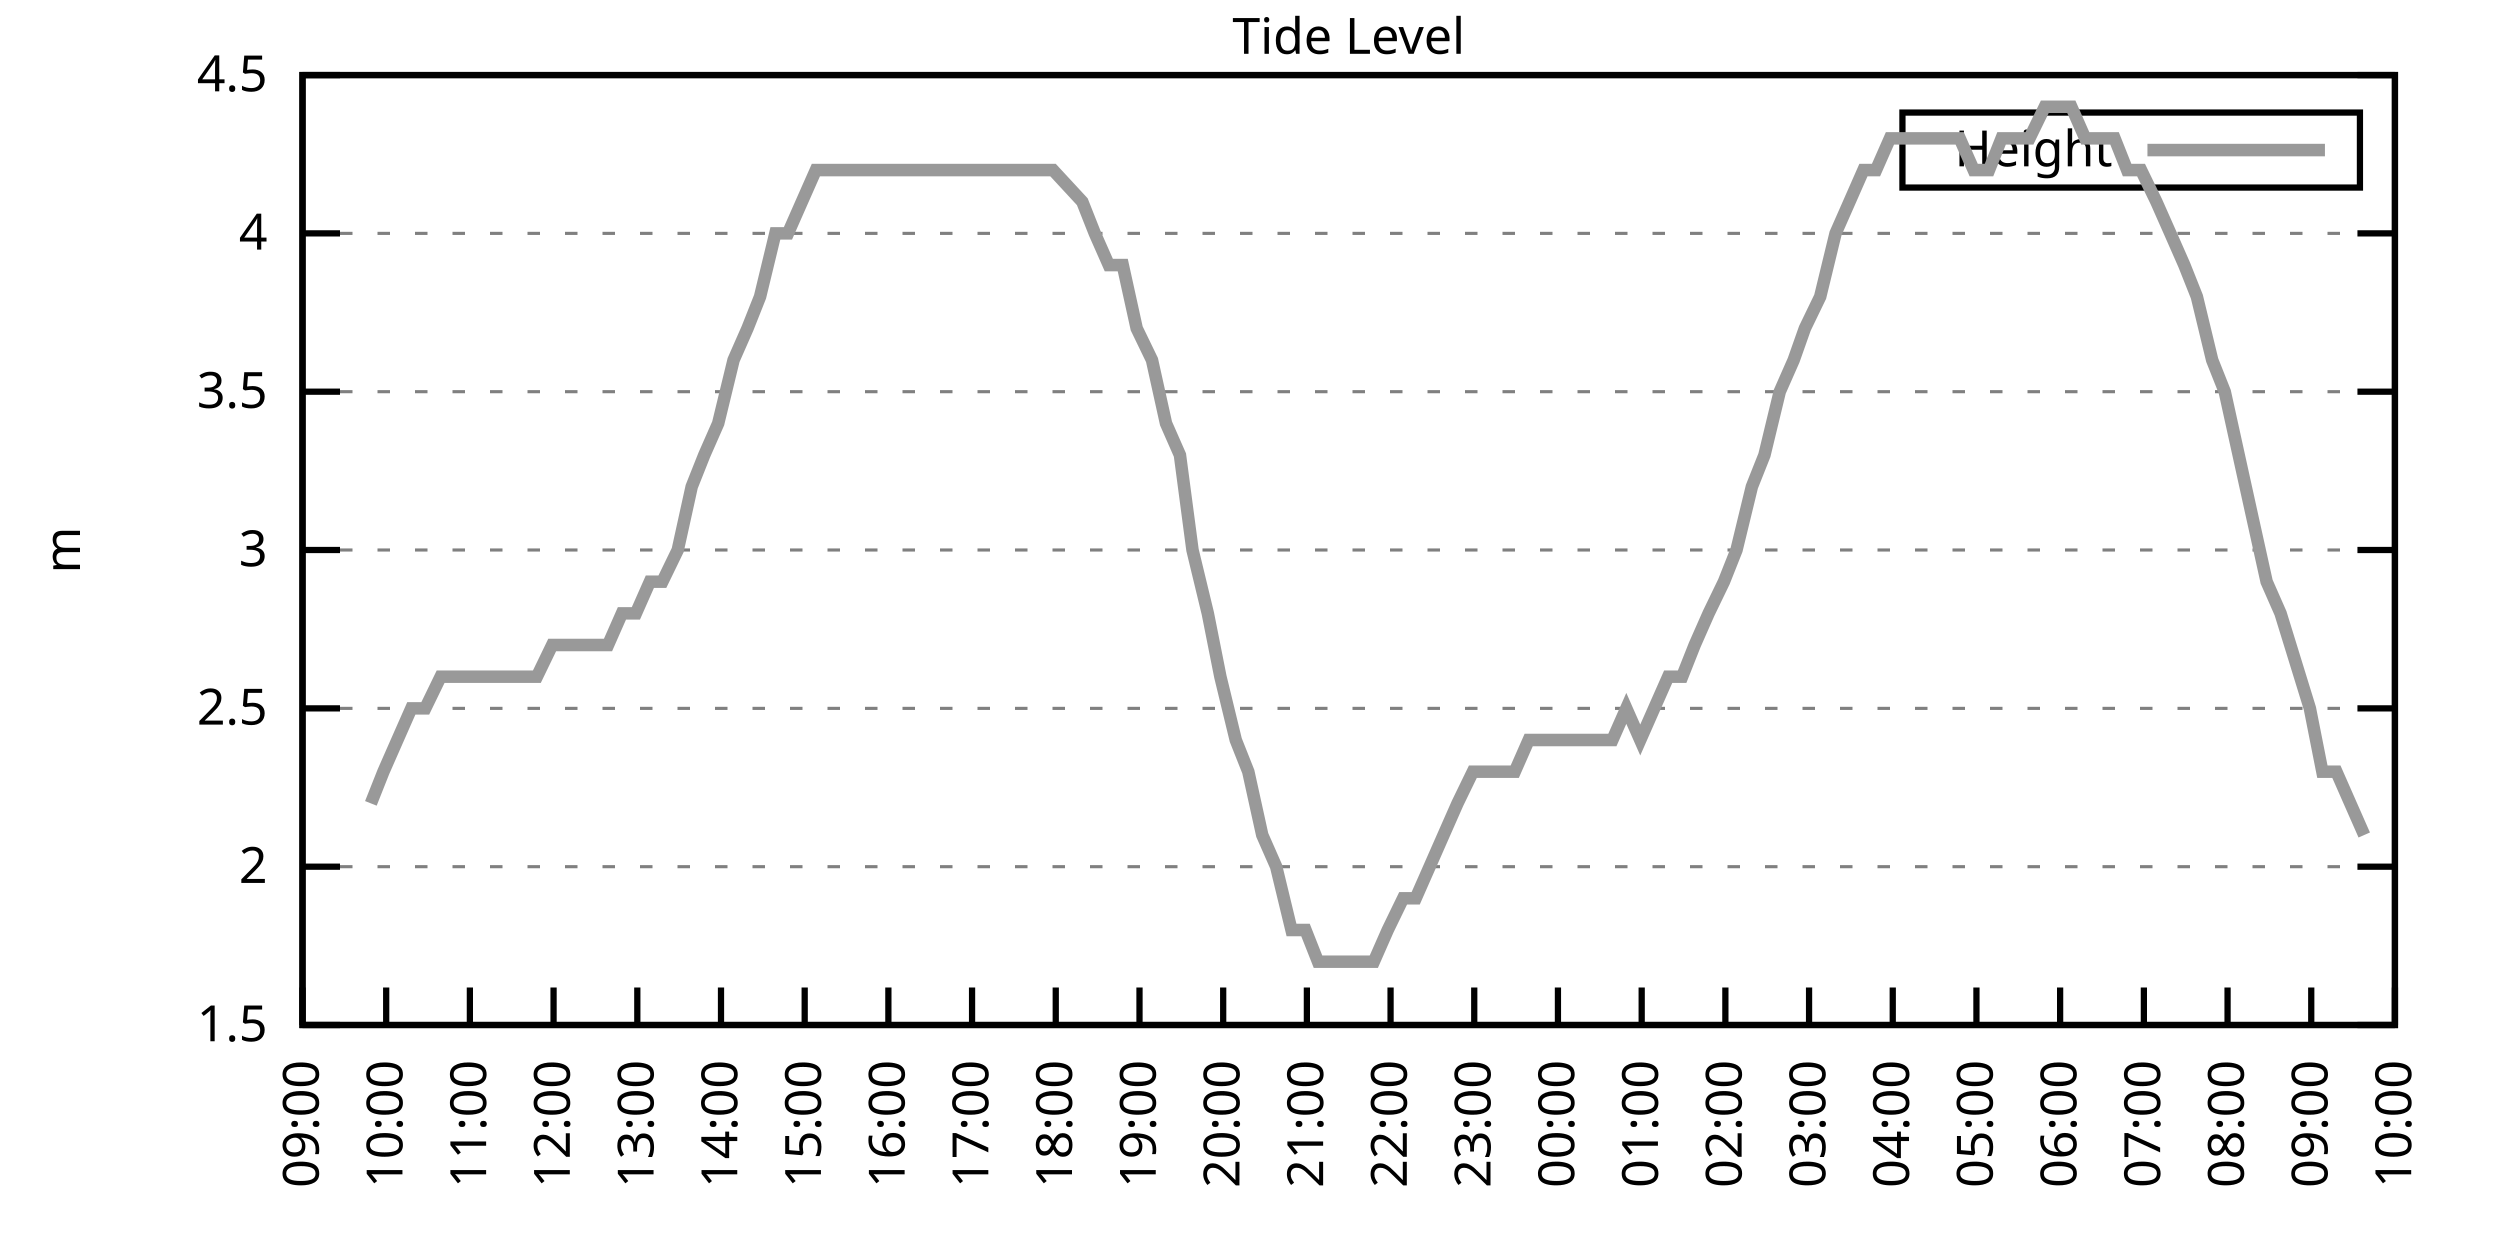
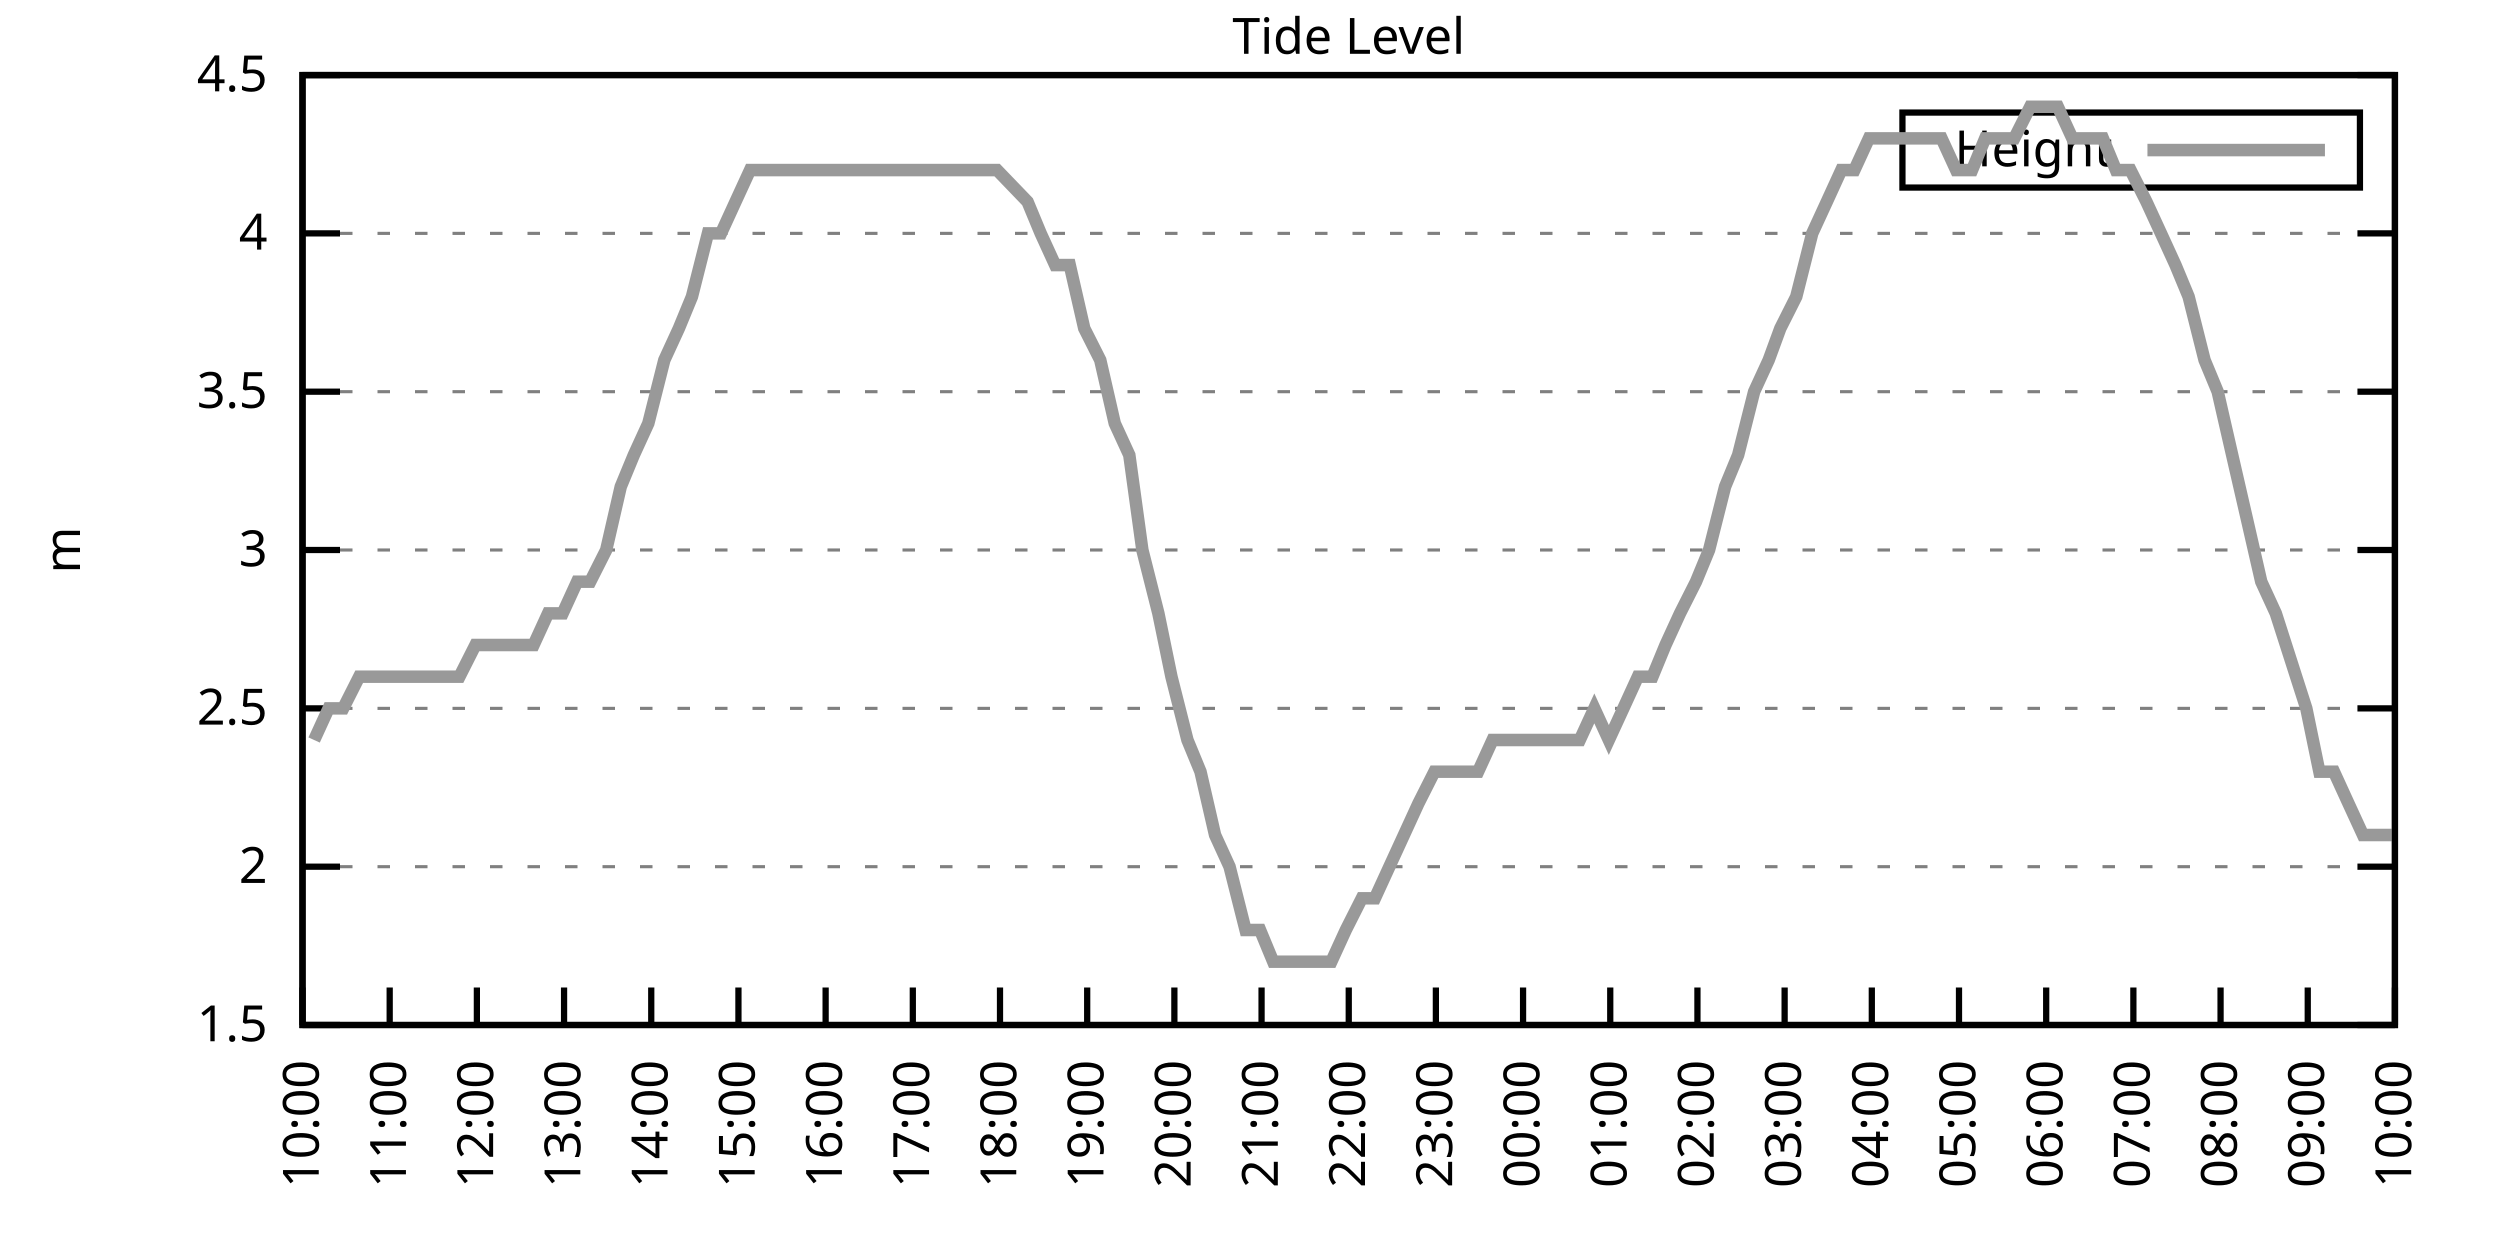
<svg xmlns="http://www.w3.org/2000/svg" xmlns:xlink="http://www.w3.org/1999/xlink" width="400" height="200" viewBox="0 0 400 200">
  <g id="gnuplot_canvas">
    <rect x="0" y="0" width="400" height="200" fill="none" />
    <defs>
      <circle id="gpDot" r="0.5" stroke-width="0.5" stroke="currentColor" />
      <path id="gpPt0" stroke-width="0.333" stroke="currentColor" d="M-1,0 h2 M0,-1 v2" />
      <path id="gpPt1" stroke-width="0.333" stroke="currentColor" d="M-1,-1 L1,1 M1,-1 L-1,1" />
      <path id="gpPt2" stroke-width="0.333" stroke="currentColor" d="M-1,0 L1,0 M0,-1 L0,1 M-1,-1 L1,1 M-1,1 L1,-1" />
      <rect id="gpPt3" stroke-width="0.333" stroke="currentColor" x="-1" y="-1" width="2" height="2" />
      <rect id="gpPt4" stroke-width="0.333" stroke="currentColor" fill="currentColor" x="-1" y="-1" width="2" height="2" />
      <circle id="gpPt5" stroke-width="0.333" stroke="currentColor" cx="0" cy="0" r="1" />
      <use xlink:href="#gpPt5" id="gpPt6" fill="currentColor" stroke="none" />
      <path id="gpPt7" stroke-width="0.333" stroke="currentColor" d="M0,-1.33 L-1.33,0.67 L1.33,0.67 z" />
      <use xlink:href="#gpPt7" id="gpPt8" fill="currentColor" stroke="none" />
      <use xlink:href="#gpPt7" id="gpPt9" stroke="currentColor" transform="rotate(180)" />
      <use xlink:href="#gpPt9" id="gpPt10" fill="currentColor" stroke="none" />
      <use xlink:href="#gpPt3" id="gpPt11" stroke="currentColor" transform="rotate(45)" />
      <use xlink:href="#gpPt11" id="gpPt12" fill="currentColor" stroke="none" />
      <path id="gpPt13" stroke-width="0.333" stroke="currentColor" d="M0,1.330 L1.265,0.411 L0.782,-1.067 L-0.782,-1.076 L-1.265,0.411 z" />
      <use xlink:href="#gpPt13" id="gpPt14" fill="currentColor" stroke="none" />
      <filter id="textbox" filterUnits="objectBoundingBox" x="0" y="0" height="1" width="1">
        <feFlood flood-color="white" flood-opacity="1" result="bgnd" />
        <feComposite in="SourceGraphic" in2="bgnd" operator="atop" />
      </filter>
      <filter id="greybox" filterUnits="objectBoundingBox" x="0" y="0" height="1" width="1">
        <feFlood flood-color="lightgrey" flood-opacity="1" result="grey" />
        <feComposite in="SourceGraphic" in2="grey" operator="atop" />
      </filter>
    </defs>
    <g fill="none" color="white" stroke="currentColor" stroke-width="1.00" stroke-linecap="butt" stroke-linejoin="miter">
</g>
    <g fill="none" color="black" stroke="currentColor" stroke-width="1.00" stroke-linecap="butt" stroke-linejoin="miter">
      <g stroke="none" shape-rendering="crispEdges">
        <polygon fill="rgb(255, 255, 255)" points="48.40,164.00 383.18,164.00 383.18,12.02 48.40,12.02 " />
      </g>
    </g>
    <g fill="none" color="black" stroke="currentColor" stroke-width="1.00" stroke-linecap="butt" stroke-linejoin="miter">
</g>
    <g fill="none" color="black" stroke="black" stroke-width="0.50" stroke-linecap="butt" stroke-linejoin="miter">
</g>
    <g fill="none" color="gray" stroke="currentColor" stroke-width="0.50" stroke-linecap="butt" stroke-linejoin="miter">
      <path stroke="gray" stroke-dasharray="2,4" class="gridline" d="M48.40,164.00 L383.19,164.00  " />
    </g>
    <g fill="none" color="gray" stroke="gray" stroke-width="1.00" stroke-linecap="butt" stroke-linejoin="miter">
</g>
    <g fill="none" color="black" stroke="currentColor" stroke-width="1.00" stroke-linecap="butt" stroke-linejoin="miter">
      <path stroke="black" d="M48.40,164.00 L54.40,164.00 M383.19,164.00 L377.19,164.00  " />
      <g transform="translate(42.80,166.60)" stroke="none" fill="black" font-family="Sans" font-size="8.00" text-anchor="end">
        <text>
          <tspan font-family="Sans"> 1.5</tspan>
        </text>
      </g>
    </g>
    <g fill="none" color="black" stroke="currentColor" stroke-width="1.00" stroke-linecap="butt" stroke-linejoin="miter">
</g>
    <g fill="none" color="black" stroke="black" stroke-width="0.50" stroke-linecap="butt" stroke-linejoin="miter">
</g>
    <g fill="none" color="gray" stroke="currentColor" stroke-width="0.50" stroke-linecap="butt" stroke-linejoin="miter">
      <path stroke="gray" stroke-dasharray="2,4" class="gridline" d="M48.40,138.67 L383.19,138.67  " />
    </g>
    <g fill="none" color="gray" stroke="gray" stroke-width="1.00" stroke-linecap="butt" stroke-linejoin="miter">
</g>
    <g fill="none" color="black" stroke="currentColor" stroke-width="1.00" stroke-linecap="butt" stroke-linejoin="miter">
      <path stroke="black" d="M48.40,138.67 L54.40,138.67 M383.19,138.67 L377.19,138.67  " />
      <g transform="translate(42.80,141.27)" stroke="none" fill="black" font-family="Sans" font-size="8.00" text-anchor="end">
        <text>
          <tspan font-family="Sans"> 2</tspan>
        </text>
      </g>
    </g>
    <g fill="none" color="black" stroke="currentColor" stroke-width="1.00" stroke-linecap="butt" stroke-linejoin="miter">
</g>
    <g fill="none" color="black" stroke="black" stroke-width="0.50" stroke-linecap="butt" stroke-linejoin="miter">
</g>
    <g fill="none" color="gray" stroke="currentColor" stroke-width="0.50" stroke-linecap="butt" stroke-linejoin="miter">
      <path stroke="gray" stroke-dasharray="2,4" class="gridline" d="M48.40,113.34 L383.19,113.34  " />
    </g>
    <g fill="none" color="gray" stroke="gray" stroke-width="1.00" stroke-linecap="butt" stroke-linejoin="miter">
</g>
    <g fill="none" color="black" stroke="currentColor" stroke-width="1.00" stroke-linecap="butt" stroke-linejoin="miter">
      <path stroke="black" d="M48.40,113.34 L54.40,113.34 M383.19,113.34 L377.19,113.34  " />
      <g transform="translate(42.80,115.94)" stroke="none" fill="black" font-family="Sans" font-size="8.00" text-anchor="end">
        <text>
          <tspan font-family="Sans"> 2.5</tspan>
        </text>
      </g>
    </g>
    <g fill="none" color="black" stroke="currentColor" stroke-width="1.00" stroke-linecap="butt" stroke-linejoin="miter">
</g>
    <g fill="none" color="black" stroke="black" stroke-width="0.50" stroke-linecap="butt" stroke-linejoin="miter">
</g>
    <g fill="none" color="gray" stroke="currentColor" stroke-width="0.50" stroke-linecap="butt" stroke-linejoin="miter">
      <path stroke="gray" stroke-dasharray="2,4" class="gridline" d="M48.40,88.00 L383.19,88.00  " />
    </g>
    <g fill="none" color="gray" stroke="gray" stroke-width="1.00" stroke-linecap="butt" stroke-linejoin="miter">
</g>
    <g fill="none" color="black" stroke="currentColor" stroke-width="1.00" stroke-linecap="butt" stroke-linejoin="miter">
      <path stroke="black" d="M48.40,88.00 L54.40,88.00 M383.19,88.00 L377.19,88.00  " />
      <g transform="translate(42.80,90.60)" stroke="none" fill="black" font-family="Sans" font-size="8.00" text-anchor="end">
        <text>
          <tspan font-family="Sans"> 3</tspan>
        </text>
      </g>
    </g>
    <g fill="none" color="black" stroke="currentColor" stroke-width="1.00" stroke-linecap="butt" stroke-linejoin="miter">
</g>
    <g fill="none" color="black" stroke="black" stroke-width="0.50" stroke-linecap="butt" stroke-linejoin="miter">
</g>
    <g fill="none" color="gray" stroke="currentColor" stroke-width="0.50" stroke-linecap="butt" stroke-linejoin="miter">
      <path stroke="gray" stroke-dasharray="2,4" class="gridline" d="M48.40,62.67 L383.19,62.67  " />
    </g>
    <g fill="none" color="gray" stroke="gray" stroke-width="1.00" stroke-linecap="butt" stroke-linejoin="miter">
</g>
    <g fill="none" color="black" stroke="currentColor" stroke-width="1.00" stroke-linecap="butt" stroke-linejoin="miter">
      <path stroke="black" d="M48.40,62.67 L54.40,62.67 M383.19,62.67 L377.19,62.67  " />
      <g transform="translate(42.80,65.27)" stroke="none" fill="black" font-family="Sans" font-size="8.00" text-anchor="end">
        <text>
          <tspan font-family="Sans"> 3.5</tspan>
        </text>
      </g>
    </g>
    <g fill="none" color="black" stroke="currentColor" stroke-width="1.00" stroke-linecap="butt" stroke-linejoin="miter">
</g>
    <g fill="none" color="black" stroke="black" stroke-width="0.50" stroke-linecap="butt" stroke-linejoin="miter">
</g>
    <g fill="none" color="gray" stroke="currentColor" stroke-width="0.50" stroke-linecap="butt" stroke-linejoin="miter">
      <path stroke="gray" stroke-dasharray="2,4" class="gridline" d="M48.40,37.34 L383.19,37.34  " />
    </g>
    <g fill="none" color="gray" stroke="gray" stroke-width="1.00" stroke-linecap="butt" stroke-linejoin="miter">
</g>
    <g fill="none" color="black" stroke="currentColor" stroke-width="1.00" stroke-linecap="butt" stroke-linejoin="miter">
      <path stroke="black" d="M48.40,37.34 L54.40,37.34 M383.19,37.34 L377.19,37.34  " />
      <g transform="translate(42.80,39.94)" stroke="none" fill="black" font-family="Sans" font-size="8.00" text-anchor="end">
        <text>
          <tspan font-family="Sans"> 4</tspan>
        </text>
      </g>
    </g>
    <g fill="none" color="black" stroke="currentColor" stroke-width="1.00" stroke-linecap="butt" stroke-linejoin="miter">
</g>
    <g fill="none" color="black" stroke="black" stroke-width="0.50" stroke-linecap="butt" stroke-linejoin="miter">
</g>
    <g fill="none" color="gray" stroke="currentColor" stroke-width="0.50" stroke-linecap="butt" stroke-linejoin="miter">
      <path stroke="gray" stroke-dasharray="2,4" class="gridline" d="M48.40,12.01 L383.19,12.01  " />
    </g>
    <g fill="none" color="gray" stroke="gray" stroke-width="1.00" stroke-linecap="butt" stroke-linejoin="miter">
</g>
    <g fill="none" color="black" stroke="currentColor" stroke-width="1.00" stroke-linecap="butt" stroke-linejoin="miter">
      <path stroke="black" d="M48.40,12.01 L54.40,12.01 M383.19,12.01 L377.19,12.01  " />
      <g transform="translate(42.80,14.61)" stroke="none" fill="black" font-family="Sans" font-size="8.00" text-anchor="end">
        <text>
          <tspan font-family="Sans"> 4.5</tspan>
        </text>
      </g>
    </g>
    <g fill="none" color="black" stroke="currentColor" stroke-width="1.00" stroke-linecap="butt" stroke-linejoin="miter">
      <path stroke="black" d="M48.40,164.00 L48.40,158.00  " />
      <g transform="translate(51.00,169.60) rotate(270.00)" stroke="none" fill="black" font-family="Sans" font-size="8.00" text-anchor="end">
        <text>
-           <tspan font-family="Sans">09:00</tspan>
-         </text>
-       </g>
-     </g>
-     <g fill="none" color="black" stroke="currentColor" stroke-width="1.00" stroke-linecap="butt" stroke-linejoin="miter">
-       <path stroke="black" d="M61.79,164.00 L61.79,158.00  " />
-       <g transform="translate(64.39,169.60) rotate(270.00)" stroke="none" fill="black" font-family="Sans" font-size="8.00" text-anchor="end">
-         <text>
          <tspan font-family="Sans">10:00</tspan>
        </text>
      </g>
    </g>
    <g fill="none" color="black" stroke="currentColor" stroke-width="1.00" stroke-linecap="butt" stroke-linejoin="miter">
-       <path stroke="black" d="M75.18,164.00 L75.18,158.00  " />
-       <g transform="translate(77.78,169.60) rotate(270.00)" stroke="none" fill="black" font-family="Sans" font-size="8.00" text-anchor="end">
+       <path stroke="black" d="M62.35,164.00 L62.35,158.00  " />
+       <g transform="translate(64.95,169.60) rotate(270.00)" stroke="none" fill="black" font-family="Sans" font-size="8.00" text-anchor="end">
        <text>
          <tspan font-family="Sans">11:00</tspan>
        </text>
      </g>
    </g>
    <g fill="none" color="black" stroke="currentColor" stroke-width="1.00" stroke-linecap="butt" stroke-linejoin="miter">
-       <path stroke="black" d="M88.57,164.00 L88.57,158.00  " />
-       <g transform="translate(91.17,169.60) rotate(270.00)" stroke="none" fill="black" font-family="Sans" font-size="8.00" text-anchor="end">
+       <path stroke="black" d="M76.30,164.00 L76.30,158.00  " />
+       <g transform="translate(78.90,169.60) rotate(270.00)" stroke="none" fill="black" font-family="Sans" font-size="8.00" text-anchor="end">
        <text>
          <tspan font-family="Sans">12:00</tspan>
        </text>
      </g>
    </g>
    <g fill="none" color="black" stroke="currentColor" stroke-width="1.00" stroke-linecap="butt" stroke-linejoin="miter">
-       <path stroke="black" d="M101.97,164.00 L101.97,158.00  " />
-       <g transform="translate(104.57,169.60) rotate(270.00)" stroke="none" fill="black" font-family="Sans" font-size="8.00" text-anchor="end">
+       <path stroke="black" d="M90.25,164.00 L90.25,158.00  " />
+       <g transform="translate(92.85,169.60) rotate(270.00)" stroke="none" fill="black" font-family="Sans" font-size="8.00" text-anchor="end">
        <text>
          <tspan font-family="Sans">13:00</tspan>
        </text>
      </g>
    </g>
    <g fill="none" color="black" stroke="currentColor" stroke-width="1.00" stroke-linecap="butt" stroke-linejoin="miter">
-       <path stroke="black" d="M115.36,164.00 L115.36,158.00  " />
-       <g transform="translate(117.96,169.60) rotate(270.00)" stroke="none" fill="black" font-family="Sans" font-size="8.00" text-anchor="end">
+       <path stroke="black" d="M104.20,164.00 L104.20,158.00  " />
+       <g transform="translate(106.80,169.60) rotate(270.00)" stroke="none" fill="black" font-family="Sans" font-size="8.00" text-anchor="end">
        <text>
          <tspan font-family="Sans">14:00</tspan>
        </text>
      </g>
    </g>
    <g fill="none" color="black" stroke="currentColor" stroke-width="1.00" stroke-linecap="butt" stroke-linejoin="miter">
-       <path stroke="black" d="M128.75,164.00 L128.75,158.00  " />
-       <g transform="translate(131.35,169.60) rotate(270.00)" stroke="none" fill="black" font-family="Sans" font-size="8.00" text-anchor="end">
+       <path stroke="black" d="M118.15,164.00 L118.15,158.00  " />
+       <g transform="translate(120.75,169.60) rotate(270.00)" stroke="none" fill="black" font-family="Sans" font-size="8.00" text-anchor="end">
        <text>
          <tspan font-family="Sans">15:00</tspan>
        </text>
      </g>
    </g>
    <g fill="none" color="black" stroke="currentColor" stroke-width="1.00" stroke-linecap="butt" stroke-linejoin="miter">
-       <path stroke="black" d="M142.14,164.00 L142.14,158.00  " />
-       <g transform="translate(144.74,169.60) rotate(270.00)" stroke="none" fill="black" font-family="Sans" font-size="8.00" text-anchor="end">
+       <path stroke="black" d="M132.10,164.00 L132.10,158.00  " />
+       <g transform="translate(134.70,169.60) rotate(270.00)" stroke="none" fill="black" font-family="Sans" font-size="8.00" text-anchor="end">
        <text>
          <tspan font-family="Sans">16:00</tspan>
        </text>
      </g>
    </g>
    <g fill="none" color="black" stroke="currentColor" stroke-width="1.00" stroke-linecap="butt" stroke-linejoin="miter">
-       <path stroke="black" d="M155.53,164.00 L155.53,158.00  " />
-       <g transform="translate(158.13,169.60) rotate(270.00)" stroke="none" fill="black" font-family="Sans" font-size="8.00" text-anchor="end">
+       <path stroke="black" d="M146.05,164.00 L146.05,158.00  " />
+       <g transform="translate(148.65,169.60) rotate(270.00)" stroke="none" fill="black" font-family="Sans" font-size="8.00" text-anchor="end">
        <text>
          <tspan font-family="Sans">17:00</tspan>
        </text>
      </g>
    </g>
    <g fill="none" color="black" stroke="currentColor" stroke-width="1.00" stroke-linecap="butt" stroke-linejoin="miter">
-       <path stroke="black" d="M168.92,164.00 L168.92,158.00  " />
-       <g transform="translate(171.52,169.60) rotate(270.00)" stroke="none" fill="black" font-family="Sans" font-size="8.00" text-anchor="end">
+       <path stroke="black" d="M160.00,164.00 L160.00,158.00  " />
+       <g transform="translate(162.60,169.60) rotate(270.00)" stroke="none" fill="black" font-family="Sans" font-size="8.00" text-anchor="end">
        <text>
          <tspan font-family="Sans">18:00</tspan>
        </text>
      </g>
    </g>
    <g fill="none" color="black" stroke="currentColor" stroke-width="1.00" stroke-linecap="butt" stroke-linejoin="miter">
-       <path stroke="black" d="M182.32,164.00 L182.32,158.00  " />
-       <g transform="translate(184.92,169.60) rotate(270.00)" stroke="none" fill="black" font-family="Sans" font-size="8.00" text-anchor="end">
+       <path stroke="black" d="M173.95,164.00 L173.95,158.00  " />
+       <g transform="translate(176.55,169.60) rotate(270.00)" stroke="none" fill="black" font-family="Sans" font-size="8.00" text-anchor="end">
        <text>
          <tspan font-family="Sans">19:00</tspan>
        </text>
      </g>
    </g>
    <g fill="none" color="black" stroke="currentColor" stroke-width="1.00" stroke-linecap="butt" stroke-linejoin="miter">
-       <path stroke="black" d="M195.71,164.00 L195.71,158.00  " />
-       <g transform="translate(198.31,169.60) rotate(270.00)" stroke="none" fill="black" font-family="Sans" font-size="8.00" text-anchor="end">
+       <path stroke="black" d="M187.90,164.00 L187.90,158.00  " />
+       <g transform="translate(190.50,169.60) rotate(270.00)" stroke="none" fill="black" font-family="Sans" font-size="8.00" text-anchor="end">
        <text>
          <tspan font-family="Sans">20:00</tspan>
        </text>
      </g>
    </g>
    <g fill="none" color="black" stroke="currentColor" stroke-width="1.00" stroke-linecap="butt" stroke-linejoin="miter">
-       <path stroke="black" d="M209.10,164.00 L209.10,158.00  " />
-       <g transform="translate(211.70,169.60) rotate(270.00)" stroke="none" fill="black" font-family="Sans" font-size="8.00" text-anchor="end">
+       <path stroke="black" d="M201.85,164.00 L201.85,158.00  " />
+       <g transform="translate(204.45,169.60) rotate(270.00)" stroke="none" fill="black" font-family="Sans" font-size="8.00" text-anchor="end">
        <text>
          <tspan font-family="Sans">21:00</tspan>
        </text>
      </g>
    </g>
    <g fill="none" color="black" stroke="currentColor" stroke-width="1.00" stroke-linecap="butt" stroke-linejoin="miter">
-       <path stroke="black" d="M222.49,164.00 L222.49,158.00  " />
-       <g transform="translate(225.09,169.60) rotate(270.00)" stroke="none" fill="black" font-family="Sans" font-size="8.00" text-anchor="end">
+       <path stroke="black" d="M215.80,164.00 L215.80,158.00  " />
+       <g transform="translate(218.40,169.60) rotate(270.00)" stroke="none" fill="black" font-family="Sans" font-size="8.00" text-anchor="end">
        <text>
          <tspan font-family="Sans">22:00</tspan>
        </text>
      </g>
    </g>
    <g fill="none" color="black" stroke="currentColor" stroke-width="1.00" stroke-linecap="butt" stroke-linejoin="miter">
-       <path stroke="black" d="M235.88,164.00 L235.88,158.00  " />
-       <g transform="translate(238.48,169.60) rotate(270.00)" stroke="none" fill="black" font-family="Sans" font-size="8.00" text-anchor="end">
+       <path stroke="black" d="M229.74,164.00 L229.74,158.00  " />
+       <g transform="translate(232.34,169.60) rotate(270.00)" stroke="none" fill="black" font-family="Sans" font-size="8.00" text-anchor="end">
        <text>
          <tspan font-family="Sans">23:00</tspan>
        </text>
      </g>
    </g>
    <g fill="none" color="black" stroke="currentColor" stroke-width="1.00" stroke-linecap="butt" stroke-linejoin="miter">
-       <path stroke="black" d="M249.27,164.00 L249.27,158.00  " />
-       <g transform="translate(251.87,169.60) rotate(270.00)" stroke="none" fill="black" font-family="Sans" font-size="8.00" text-anchor="end">
+       <path stroke="black" d="M243.69,164.00 L243.69,158.00  " />
+       <g transform="translate(246.29,169.60) rotate(270.00)" stroke="none" fill="black" font-family="Sans" font-size="8.00" text-anchor="end">
        <text>
          <tspan font-family="Sans">00:00</tspan>
        </text>
      </g>
    </g>
    <g fill="none" color="black" stroke="currentColor" stroke-width="1.00" stroke-linecap="butt" stroke-linejoin="miter">
-       <path stroke="black" d="M262.67,164.00 L262.67,158.00  " />
-       <g transform="translate(265.27,169.60) rotate(270.00)" stroke="none" fill="black" font-family="Sans" font-size="8.00" text-anchor="end">
+       <path stroke="black" d="M257.64,164.00 L257.64,158.00  " />
+       <g transform="translate(260.24,169.60) rotate(270.00)" stroke="none" fill="black" font-family="Sans" font-size="8.00" text-anchor="end">
        <text>
          <tspan font-family="Sans">01:00</tspan>
        </text>
      </g>
    </g>
    <g fill="none" color="black" stroke="currentColor" stroke-width="1.00" stroke-linecap="butt" stroke-linejoin="miter">
-       <path stroke="black" d="M276.06,164.00 L276.06,158.00  " />
-       <g transform="translate(278.66,169.60) rotate(270.00)" stroke="none" fill="black" font-family="Sans" font-size="8.00" text-anchor="end">
+       <path stroke="black" d="M271.59,164.00 L271.59,158.00  " />
+       <g transform="translate(274.19,169.60) rotate(270.00)" stroke="none" fill="black" font-family="Sans" font-size="8.00" text-anchor="end">
        <text>
          <tspan font-family="Sans">02:00</tspan>
        </text>
      </g>
    </g>
    <g fill="none" color="black" stroke="currentColor" stroke-width="1.00" stroke-linecap="butt" stroke-linejoin="miter">
-       <path stroke="black" d="M289.45,164.00 L289.45,158.00  " />
-       <g transform="translate(292.05,169.60) rotate(270.00)" stroke="none" fill="black" font-family="Sans" font-size="8.00" text-anchor="end">
+       <path stroke="black" d="M285.54,164.00 L285.54,158.00  " />
+       <g transform="translate(288.14,169.60) rotate(270.00)" stroke="none" fill="black" font-family="Sans" font-size="8.00" text-anchor="end">
        <text>
          <tspan font-family="Sans">03:00</tspan>
        </text>
      </g>
    </g>
    <g fill="none" color="black" stroke="currentColor" stroke-width="1.00" stroke-linecap="butt" stroke-linejoin="miter">
-       <path stroke="black" d="M302.84,164.00 L302.84,158.00  " />
-       <g transform="translate(305.44,169.60) rotate(270.00)" stroke="none" fill="black" font-family="Sans" font-size="8.00" text-anchor="end">
+       <path stroke="black" d="M299.49,164.00 L299.49,158.00  " />
+       <g transform="translate(302.09,169.60) rotate(270.00)" stroke="none" fill="black" font-family="Sans" font-size="8.00" text-anchor="end">
        <text>
          <tspan font-family="Sans">04:00</tspan>
        </text>
      </g>
    </g>
    <g fill="none" color="black" stroke="currentColor" stroke-width="1.00" stroke-linecap="butt" stroke-linejoin="miter">
-       <path stroke="black" d="M316.23,164.00 L316.23,158.00  " />
-       <g transform="translate(318.83,169.60) rotate(270.00)" stroke="none" fill="black" font-family="Sans" font-size="8.00" text-anchor="end">
+       <path stroke="black" d="M313.44,164.00 L313.44,158.00  " />
+       <g transform="translate(316.04,169.60) rotate(270.00)" stroke="none" fill="black" font-family="Sans" font-size="8.00" text-anchor="end">
        <text>
          <tspan font-family="Sans">05:00</tspan>
        </text>
      </g>
    </g>
    <g fill="none" color="black" stroke="currentColor" stroke-width="1.00" stroke-linecap="butt" stroke-linejoin="miter">
-       <path stroke="black" d="M329.62,164.00 L329.62,158.00  " />
-       <g transform="translate(332.22,169.60) rotate(270.00)" stroke="none" fill="black" font-family="Sans" font-size="8.00" text-anchor="end">
+       <path stroke="black" d="M327.39,164.00 L327.39,158.00  " />
+       <g transform="translate(329.99,169.60) rotate(270.00)" stroke="none" fill="black" font-family="Sans" font-size="8.00" text-anchor="end">
        <text>
          <tspan font-family="Sans">06:00</tspan>
        </text>
      </g>
    </g>
    <g fill="none" color="black" stroke="currentColor" stroke-width="1.00" stroke-linecap="butt" stroke-linejoin="miter">
-       <path stroke="black" d="M343.02,164.00 L343.02,158.00  " />
-       <g transform="translate(345.62,169.60) rotate(270.00)" stroke="none" fill="black" font-family="Sans" font-size="8.00" text-anchor="end">
+       <path stroke="black" d="M341.34,164.00 L341.34,158.00  " />
+       <g transform="translate(343.94,169.60) rotate(270.00)" stroke="none" fill="black" font-family="Sans" font-size="8.00" text-anchor="end">
        <text>
          <tspan font-family="Sans">07:00</tspan>
        </text>
      </g>
    </g>
    <g fill="none" color="black" stroke="currentColor" stroke-width="1.00" stroke-linecap="butt" stroke-linejoin="miter">
-       <path stroke="black" d="M356.41,164.00 L356.41,158.00  " />
-       <g transform="translate(359.01,169.60) rotate(270.00)" stroke="none" fill="black" font-family="Sans" font-size="8.00" text-anchor="end">
+       <path stroke="black" d="M355.29,164.00 L355.29,158.00  " />
+       <g transform="translate(357.89,169.60) rotate(270.00)" stroke="none" fill="black" font-family="Sans" font-size="8.00" text-anchor="end">
        <text>
          <tspan font-family="Sans">08:00</tspan>
        </text>
      </g>
    </g>
    <g fill="none" color="black" stroke="currentColor" stroke-width="1.00" stroke-linecap="butt" stroke-linejoin="miter">
-       <path stroke="black" d="M369.80,164.00 L369.80,158.00  " />
-       <g transform="translate(372.40,169.60) rotate(270.00)" stroke="none" fill="black" font-family="Sans" font-size="8.00" text-anchor="end">
+       <path stroke="black" d="M369.24,164.00 L369.24,158.00  " />
+       <g transform="translate(371.84,169.60) rotate(270.00)" stroke="none" fill="black" font-family="Sans" font-size="8.00" text-anchor="end">
        <text>
          <tspan font-family="Sans">09:00</tspan>
        </text>
      </g>
    </g>
    <g fill="none" color="black" stroke="currentColor" stroke-width="1.00" stroke-linecap="butt" stroke-linejoin="miter">
      <path stroke="black" d="M383.19,164.00 L383.19,158.00  " />
      <g transform="translate(385.79,169.60) rotate(270.00)" stroke="none" fill="black" font-family="Sans" font-size="8.00" text-anchor="end">
        <text>
          <tspan font-family="Sans">10:00</tspan>
        </text>
      </g>
    </g>
    <g fill="none" color="black" stroke="currentColor" stroke-width="1.00" stroke-linecap="butt" stroke-linejoin="miter">
</g>
    <g fill="none" color="black" stroke="currentColor" stroke-width="1.00" stroke-linecap="butt" stroke-linejoin="miter">
      <path stroke="black" d="M48.40,12.01 L48.40,164.00 L383.19,164.00 L383.19,12.01 L48.40,12.01 Z  " />
    </g>
    <g fill="none" color="black" stroke="currentColor" stroke-width="1.00" stroke-linecap="butt" stroke-linejoin="miter">
</g>
    <g fill="none" color="black" stroke="currentColor" stroke-width="1.00" stroke-linecap="butt" stroke-linejoin="miter">
      <path stroke="black" d="M304.39,30.01 L304.39,18.01 L377.59,18.01 L377.59,30.01 L304.39,30.01 Z  " />
    </g>
    <g id="Tide_level_plot_1">
      <g fill="none" color="white" stroke="black" stroke-width="2.00" stroke-linecap="butt" stroke-linejoin="miter">
</g>
      <g fill="none" color="black" stroke="currentColor" stroke-width="2.00" stroke-linecap="butt" stroke-linejoin="miter">
        <g transform="translate(337.99,26.61)" stroke="none" fill="black" font-family="Sans" font-size="8.00" text-anchor="end">
          <text>
            <tspan font-family="Sans">Height</tspan>
          </text>
        </g>
      </g>
      <g fill="none" color="black" stroke="currentColor" stroke-width="2.00" stroke-linecap="butt" stroke-linejoin="miter">
-         <path stroke="rgb(153, 153, 153)" d="M343.59,24.01 L371.99,24.01 M59.34,128.54 L61.35,123.47 L63.58,118.40 L65.81,113.34 L68.04,113.34 L70.50,108.27   L72.73,108.27 L74.74,108.27 L77.19,108.27 L79.42,108.27 L81.66,108.27 L83.89,108.27 L85.90,108.27 L88.35,103.20   L90.58,103.20 L92.59,103.20 L94.82,103.20 L97.28,103.20 L99.51,98.14 L101.74,98.14 L103.98,93.07 L105.98,93.07   L108.44,88.00 L110.67,77.87 L112.68,72.81 L114.91,67.74 L117.37,57.61 L119.60,52.54 L121.61,47.47 L124.06,37.34   L126.07,37.34 L128.30,32.28 L130.54,27.21 L132.99,27.21 L135.22,27.21 L137.23,27.21 L139.69,27.21 L141.69,27.21   L144.15,27.21 L146.16,27.21 L148.17,27.21 L150.62,27.21 L153.08,27.21 L155.31,27.21 L157.54,27.21 L159.77,27.21   L162.01,27.21 L164.01,27.21 L166.25,27.21 L168.48,27.21 L173.17,32.28 L175.17,37.34 L177.41,42.41 L179.64,42.41   L181.87,52.54 L184.32,57.61 L186.56,67.74 L188.79,72.81 L190.80,88.00 L193.25,98.14 L195.26,108.27 L197.72,118.40   L199.73,123.47 L201.96,133.60 L204.19,138.67 L206.64,148.80 L208.88,148.80 L210.88,153.87 L213.12,153.87 L215.35,153.87   L217.80,153.87 L219.81,153.87 L222.04,148.80 L224.50,143.73 L226.51,143.73 L228.74,138.67 L230.97,133.60 L233.20,128.54   L235.66,123.47 L237.67,123.47 L239.90,123.47 L242.36,123.47 L244.59,118.40 L246.60,118.40 L248.83,118.40 L251.28,118.40   L253.51,118.40 L255.52,118.40 L257.98,118.40 L260.21,113.34 L262.44,118.40 L264.67,113.34 L266.91,108.27 L269.14,108.27   L271.15,103.20 L273.38,98.14 L275.83,93.07 L277.84,88.00 L280.30,77.87 L282.31,72.81 L284.76,62.67 L286.99,57.61   L288.78,52.54 L291.23,47.47 L293.69,37.34 L295.92,32.28 L298.15,27.21 L300.16,27.21 L302.39,22.14 L304.63,22.14   L307.08,22.14 L309.09,22.14 L311.54,22.14 L313.55,22.14 L315.79,27.21 L318.24,27.21 L320.25,22.14 L322.48,22.14   L324.71,22.14 L327.17,17.08 L329.18,17.08 L331.41,17.08 L333.64,22.14 L336.10,22.14 L338.33,22.14 L340.34,27.21   L342.57,27.21 L345.02,32.28 L347.26,37.34 L349.49,42.41 L351.50,47.47 L353.95,57.61 L355.96,62.67 L358.19,72.81   L360.42,82.94 L362.66,93.07 L364.89,98.14 L369.58,113.34 L371.58,123.47 L373.82,123.47 L376.05,128.54 L378.28,133.60    " />
+         <path stroke="rgb(153, 153, 153)" d="M343.59,24.01 L371.99,24.01 M50.26,118.40 L52.58,113.34 L54.91,113.34 L57.47,108.27 L59.79,108.27 L61.88,108.27   L64.44,108.27 L66.77,108.27 L69.09,108.27 L71.42,108.27 L73.51,108.27 L76.07,103.20 L78.39,103.20 L80.48,103.20   L82.81,103.20 L85.37,103.20 L87.69,98.14 L90.02,98.14 L92.34,93.07 L94.43,93.07 L96.99,88.00 L99.32,77.87   L101.41,72.81 L103.73,67.74 L106.29,57.61 L108.62,52.54 L110.71,47.47 L113.27,37.34 L115.36,37.34 L117.68,32.28   L120.01,27.21 L122.57,27.21 L124.89,27.21 L126.98,27.21 L129.54,27.21 L131.63,27.21 L134.19,27.21 L136.28,27.21   L138.37,27.21 L140.93,27.21 L143.49,27.21 L145.81,27.21 L148.14,27.21 L150.46,27.21 L152.79,27.21 L154.88,27.21   L157.21,27.21 L159.53,27.21 L164.41,32.28 L166.51,37.34 L168.83,42.41 L171.16,42.41 L173.48,52.54 L176.04,57.61   L178.36,67.74 L180.69,72.81 L182.78,88.00 L185.34,98.14 L187.43,108.27 L189.99,118.40 L192.08,123.47 L194.41,133.60   L196.73,138.67 L199.29,148.80 L201.61,148.80 L203.71,153.87 L206.03,153.87 L208.36,153.87 L210.91,153.87 L213.01,153.87   L215.33,148.80 L217.89,143.73 L219.98,143.73 L222.30,138.67 L224.63,133.60 L226.95,128.54 L229.51,123.47 L231.60,123.47   L233.93,123.47 L236.49,123.47 L238.81,118.40 L240.90,118.40 L243.23,118.40 L245.79,118.40 L248.11,118.40 L250.20,118.40   L252.76,118.40 L255.09,113.34 L257.41,118.40 L259.74,113.34 L262.06,108.27 L264.39,108.27 L266.48,103.20 L268.80,98.14   L271.36,93.07 L273.45,88.00 L276.01,77.87 L278.10,72.81 L280.66,62.67 L282.99,57.61 L284.85,52.54 L287.40,47.47   L289.96,37.34 L292.29,32.28 L294.61,27.21 L296.70,27.21 L299.03,22.14 L301.35,22.14 L303.91,22.14 L306.00,22.14   L308.56,22.14 L310.65,22.14 L312.98,27.21 L315.53,27.21 L317.63,22.14 L319.95,22.14 L322.28,22.14 L324.83,17.08   L326.93,17.08 L329.25,17.08 L331.58,22.14 L334.13,22.14 L336.46,22.14 L338.55,27.21 L340.88,27.21 L343.43,32.28   L345.76,37.34 L348.08,42.41 L350.18,47.47 L352.73,57.61 L354.83,62.67 L357.15,72.81 L359.48,82.94 L361.80,93.07   L364.13,98.14 L369.01,113.34 L371.10,123.47 L373.43,123.47 L375.75,128.54 L378.08,133.60 L380.40,133.60 L382.96,133.60    " />
      </g>
    </g>
    <g fill="none" color="black" stroke="currentColor" stroke-width="2.00" stroke-linecap="butt" stroke-linejoin="miter">
</g>
    <g fill="none" color="black" stroke="black" stroke-width="1.00" stroke-linecap="butt" stroke-linejoin="miter">
</g>
    <g fill="none" color="black" stroke="currentColor" stroke-width="1.00" stroke-linecap="butt" stroke-linejoin="miter">
      <path stroke="black" d="M48.40,12.01 L48.40,164.00 L383.19,164.00 L383.19,12.01 L48.40,12.01 Z  " />
      <g transform="translate(12.80,88.01) rotate(270.00)" stroke="none" fill="black" font-family="Sans" font-size="8.00" text-anchor="middle">
        <text>
          <tspan font-family="Sans">m</tspan>
        </text>
      </g>
    </g>
    <g fill="none" color="black" stroke="currentColor" stroke-width="1.00" stroke-linecap="butt" stroke-linejoin="miter">
</g>
    <g fill="none" color="black" stroke="currentColor" stroke-width="1.00" stroke-linecap="butt" stroke-linejoin="miter">
      <g transform="translate(215.79,8.61)" stroke="none" fill="black" font-family="Sans" font-size="8.00" text-anchor="middle">
        <text>
          <tspan font-family="Sans">Tide Level</tspan>
        </text>
      </g>
    </g>
    <g fill="none" color="black" stroke="currentColor" stroke-width="1.00" stroke-linecap="butt" stroke-linejoin="miter">
</g>
  </g>
</svg>
